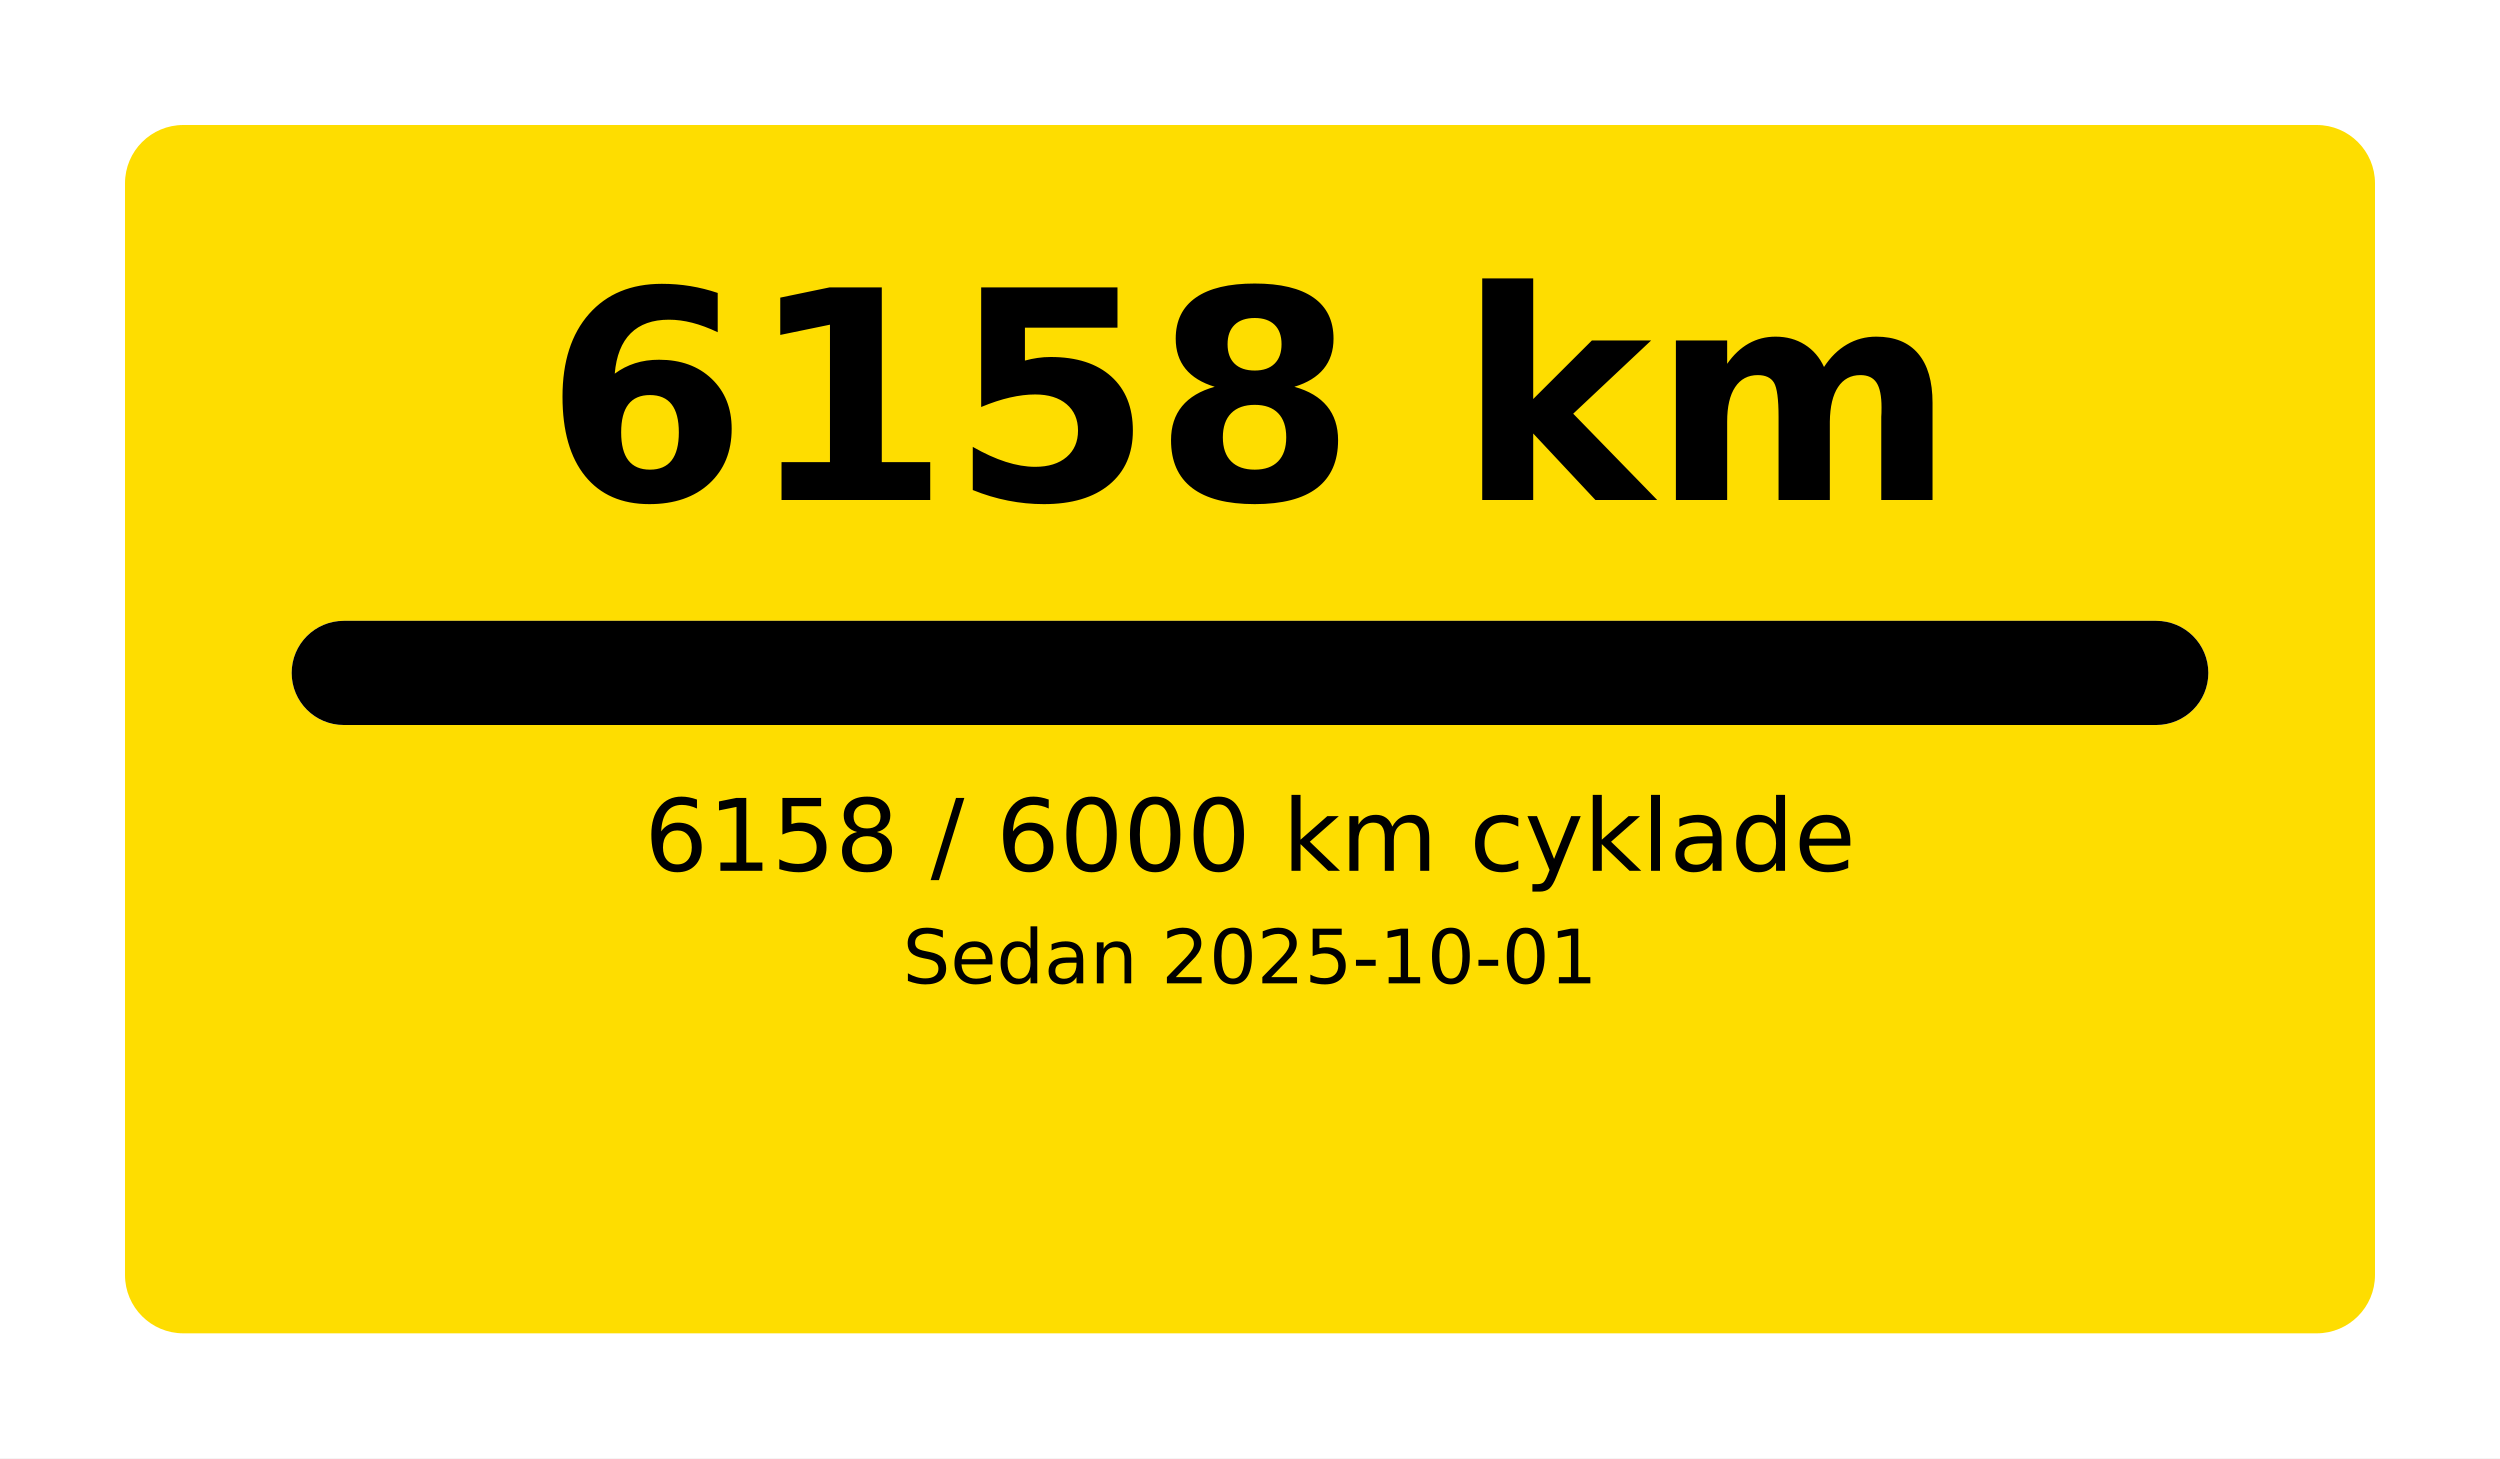
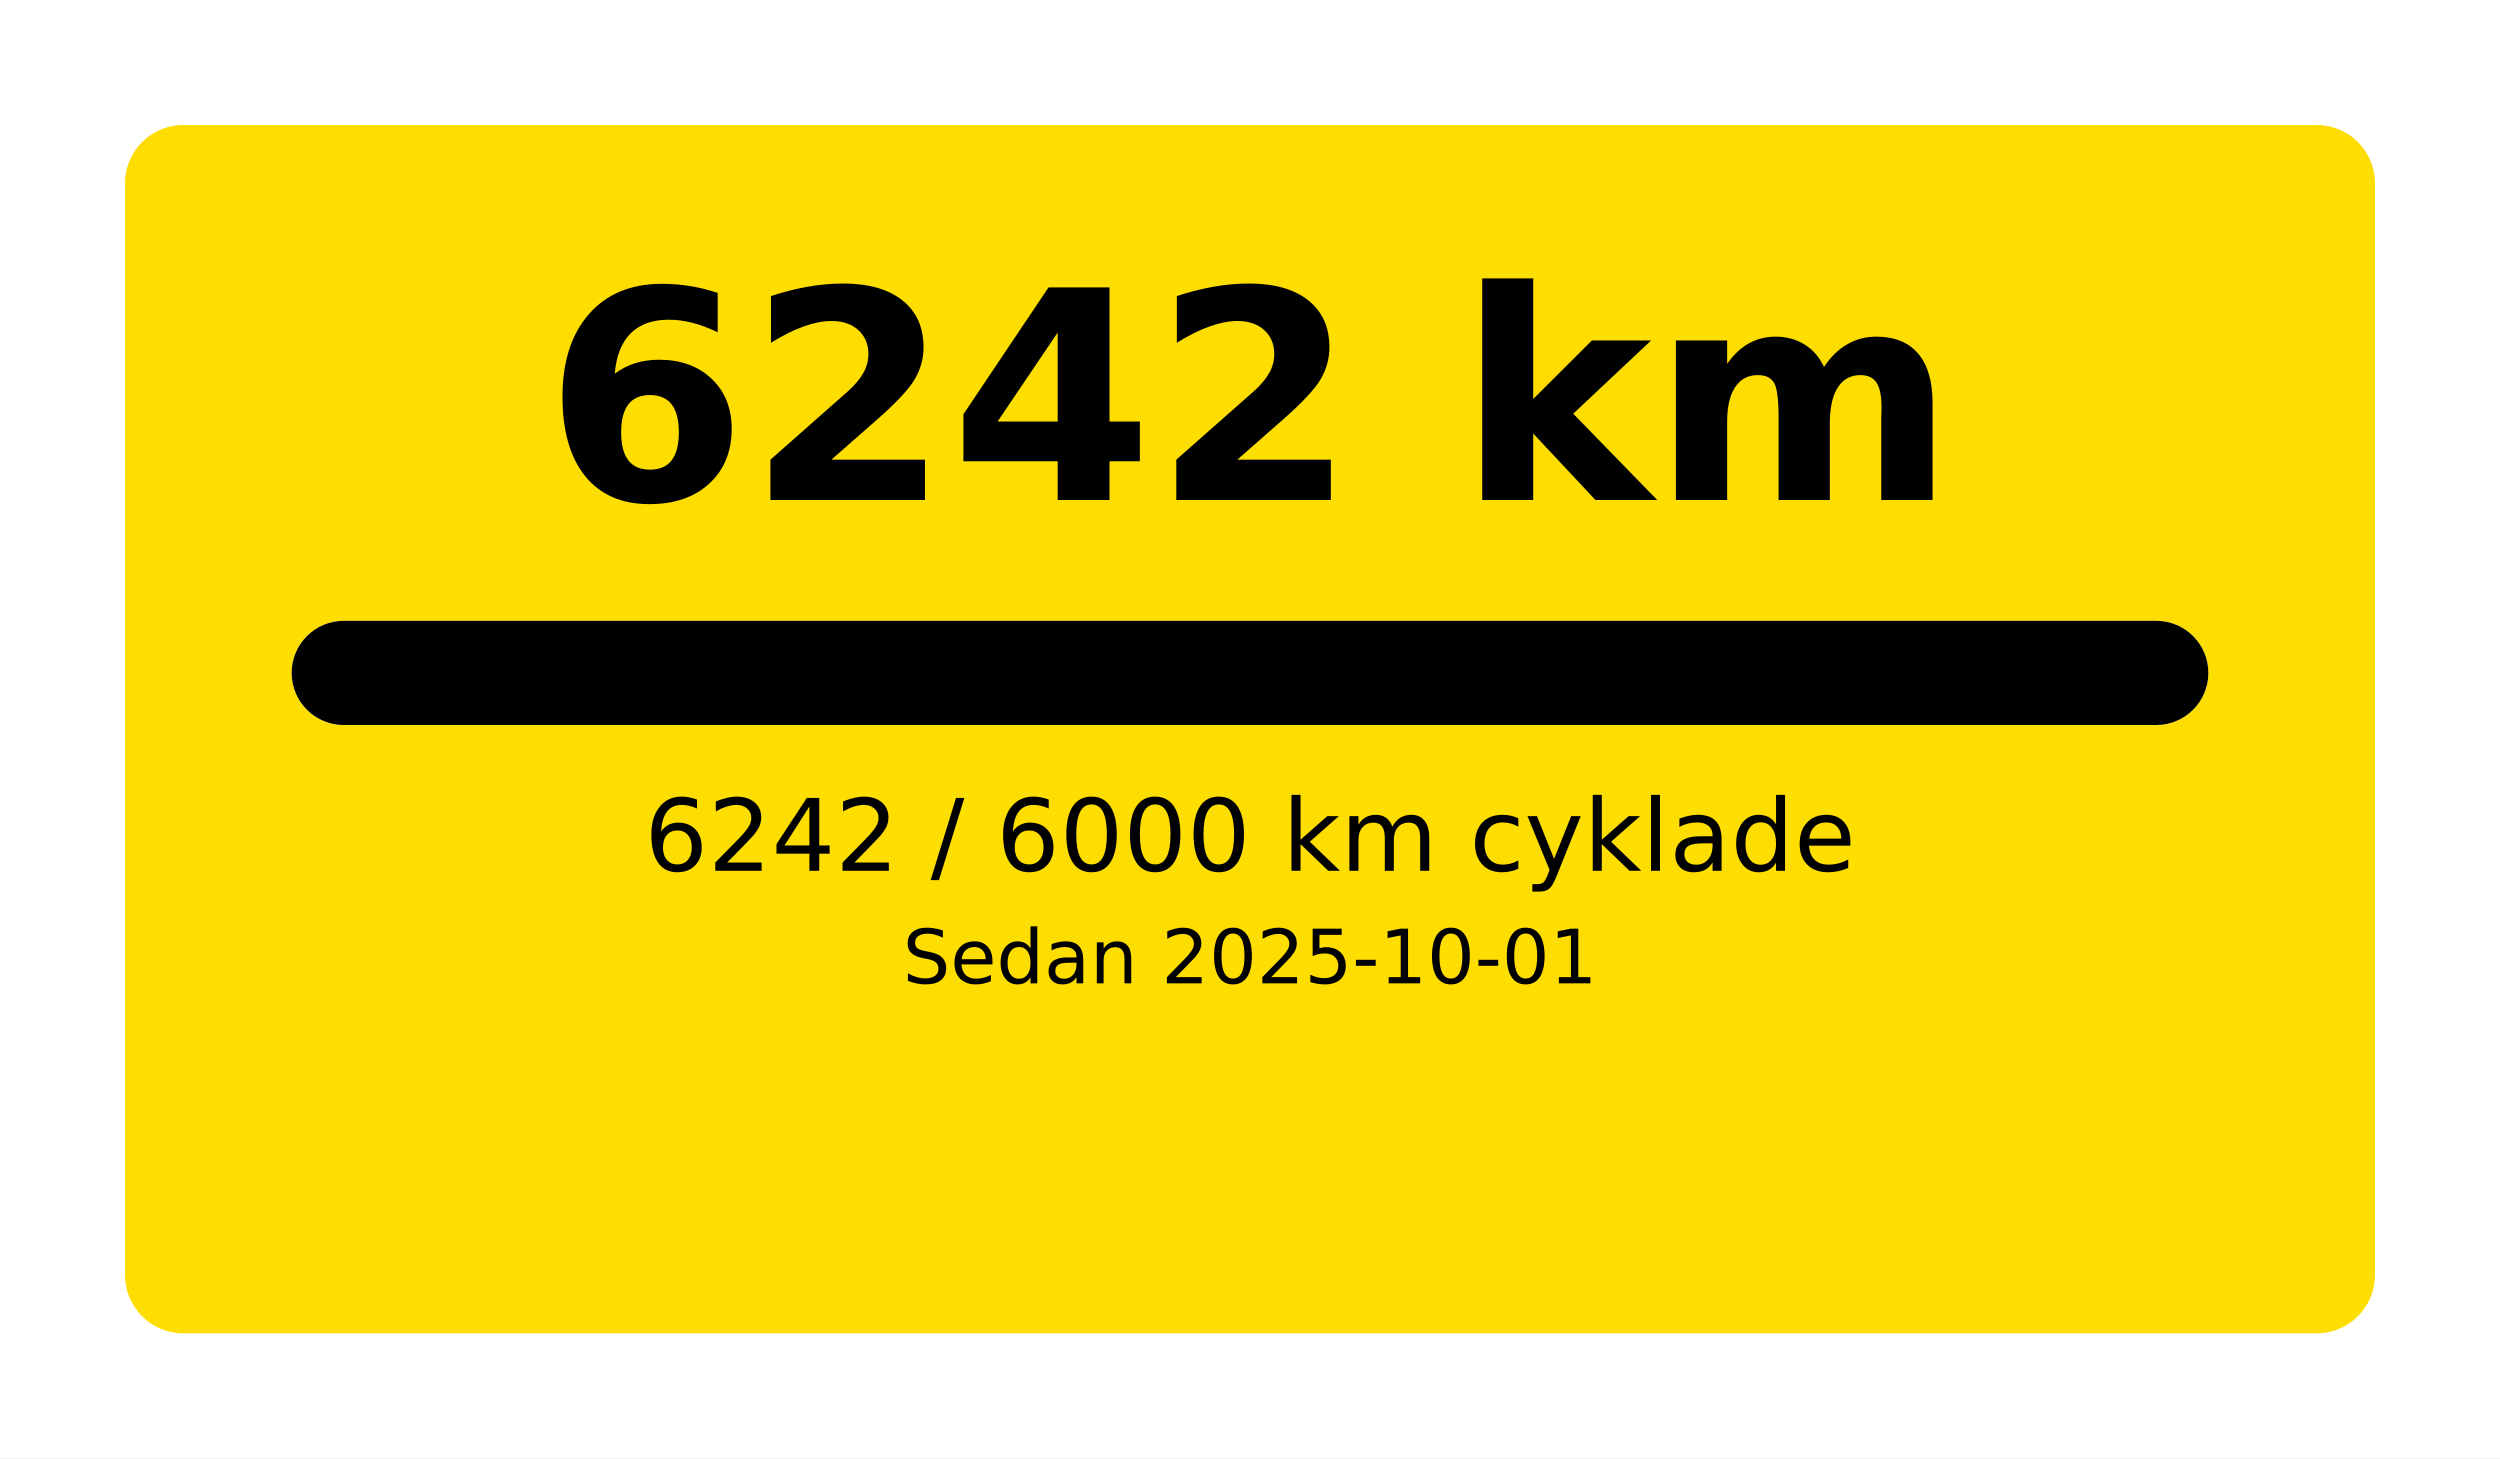
<svg xmlns="http://www.w3.org/2000/svg" width="1200" height="700" viewBox="0 0 1200 700">
  <rect x="0" y="0" width="1200" height="700" fill="#FFFFFF" />
  <rect x="60" y="60" rx="28" ry="28" width="1080" height="580" fill="#FEDD00" />
-   <text x="600.0" y="240" font-size="140" font-family="DejaVu Sans, Arial, sans-serif" font-weight="700" fill="#000000" text-anchor="middle">6158 km</text>
+   <text x="600.0" y="240" font-size="140" font-family="DejaVu Sans, Arial, sans-serif" font-weight="700" fill="#000000" text-anchor="middle">6242 km</text>
  <rect x="140" y="298" rx="25.0" ry="25.0" width="920" height="50" fill="#FFFFFF" />
  <rect x="140" y="298" rx="25.0" ry="25.0" width="920" height="50" fill="#000000" />
-   <text x="600.0" y="418" font-size="48" font-family="DejaVu Sans, Arial, sans-serif" fill="#000000" text-anchor="middle">6158 / 6000 km cyklade</text>
+   <text x="600.0" y="418" font-size="48" font-family="DejaVu Sans, Arial, sans-serif" fill="#000000" text-anchor="middle">6242 / 6000 km cyklade</text>
  <text x="600.0" y="472" font-size="36" font-family="DejaVu Sans, Arial, sans-serif" fill="#000000" text-anchor="middle">Sedan 2025-10-01</text>
</svg>
